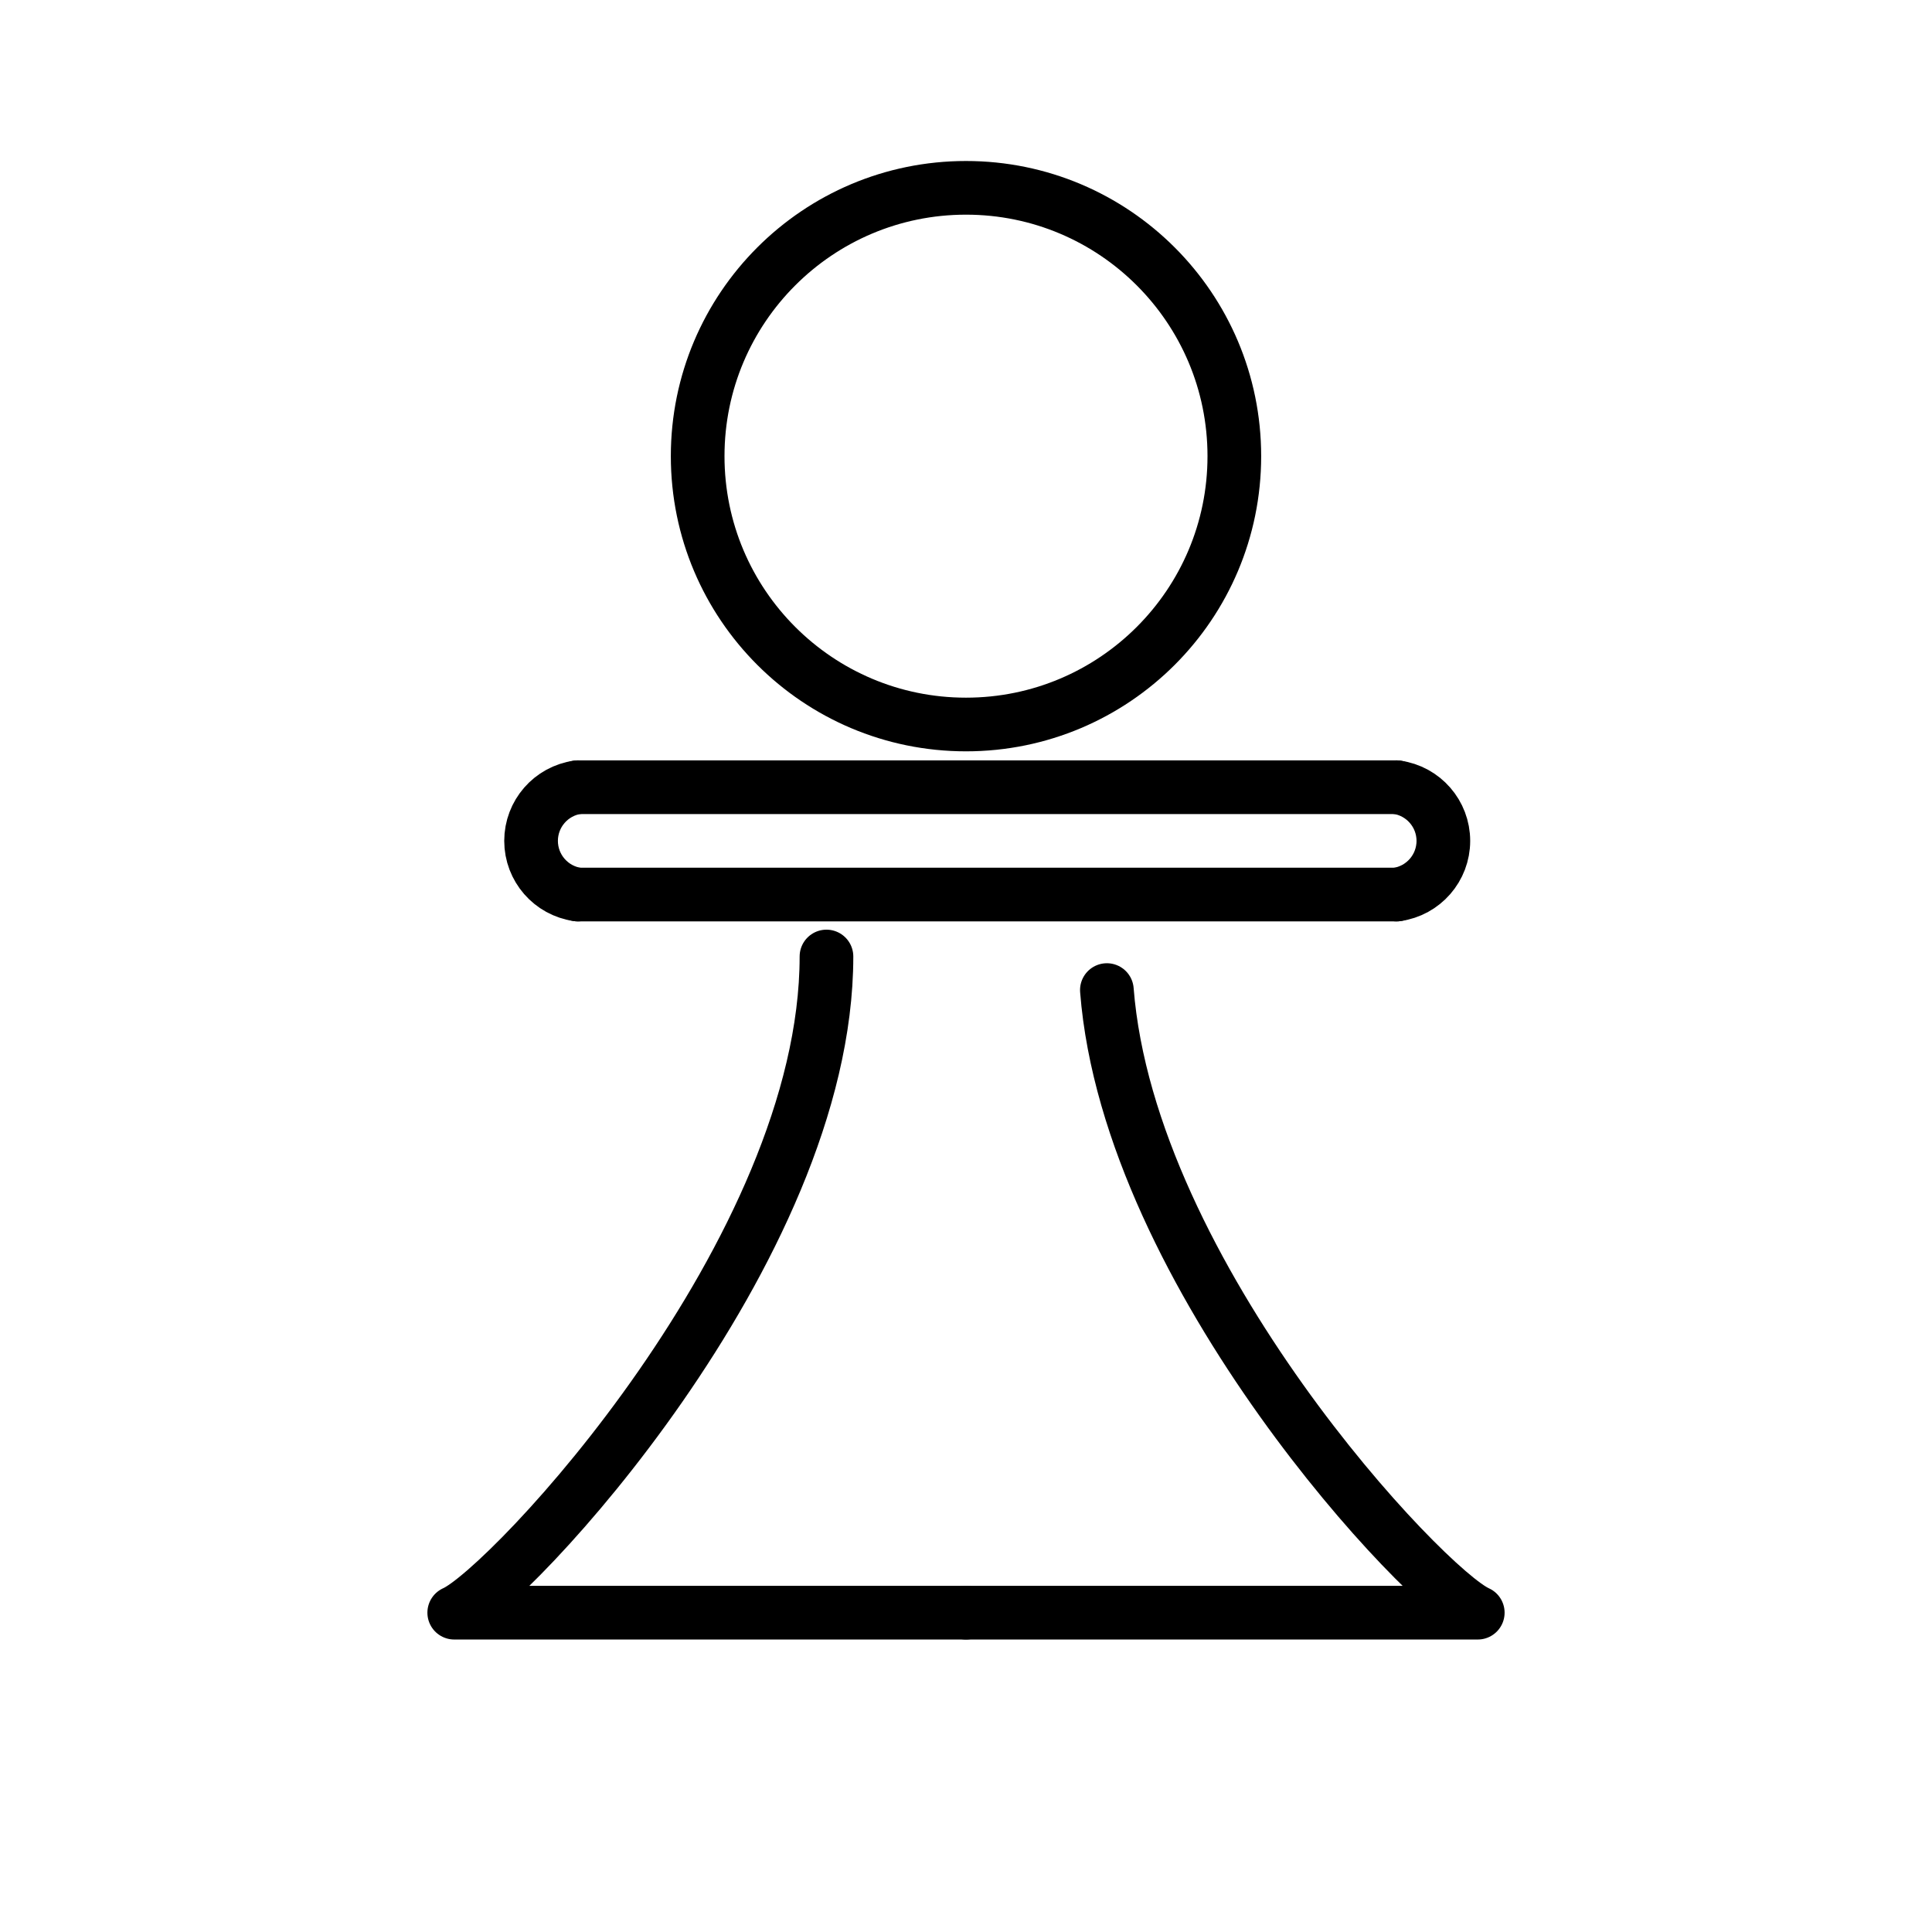
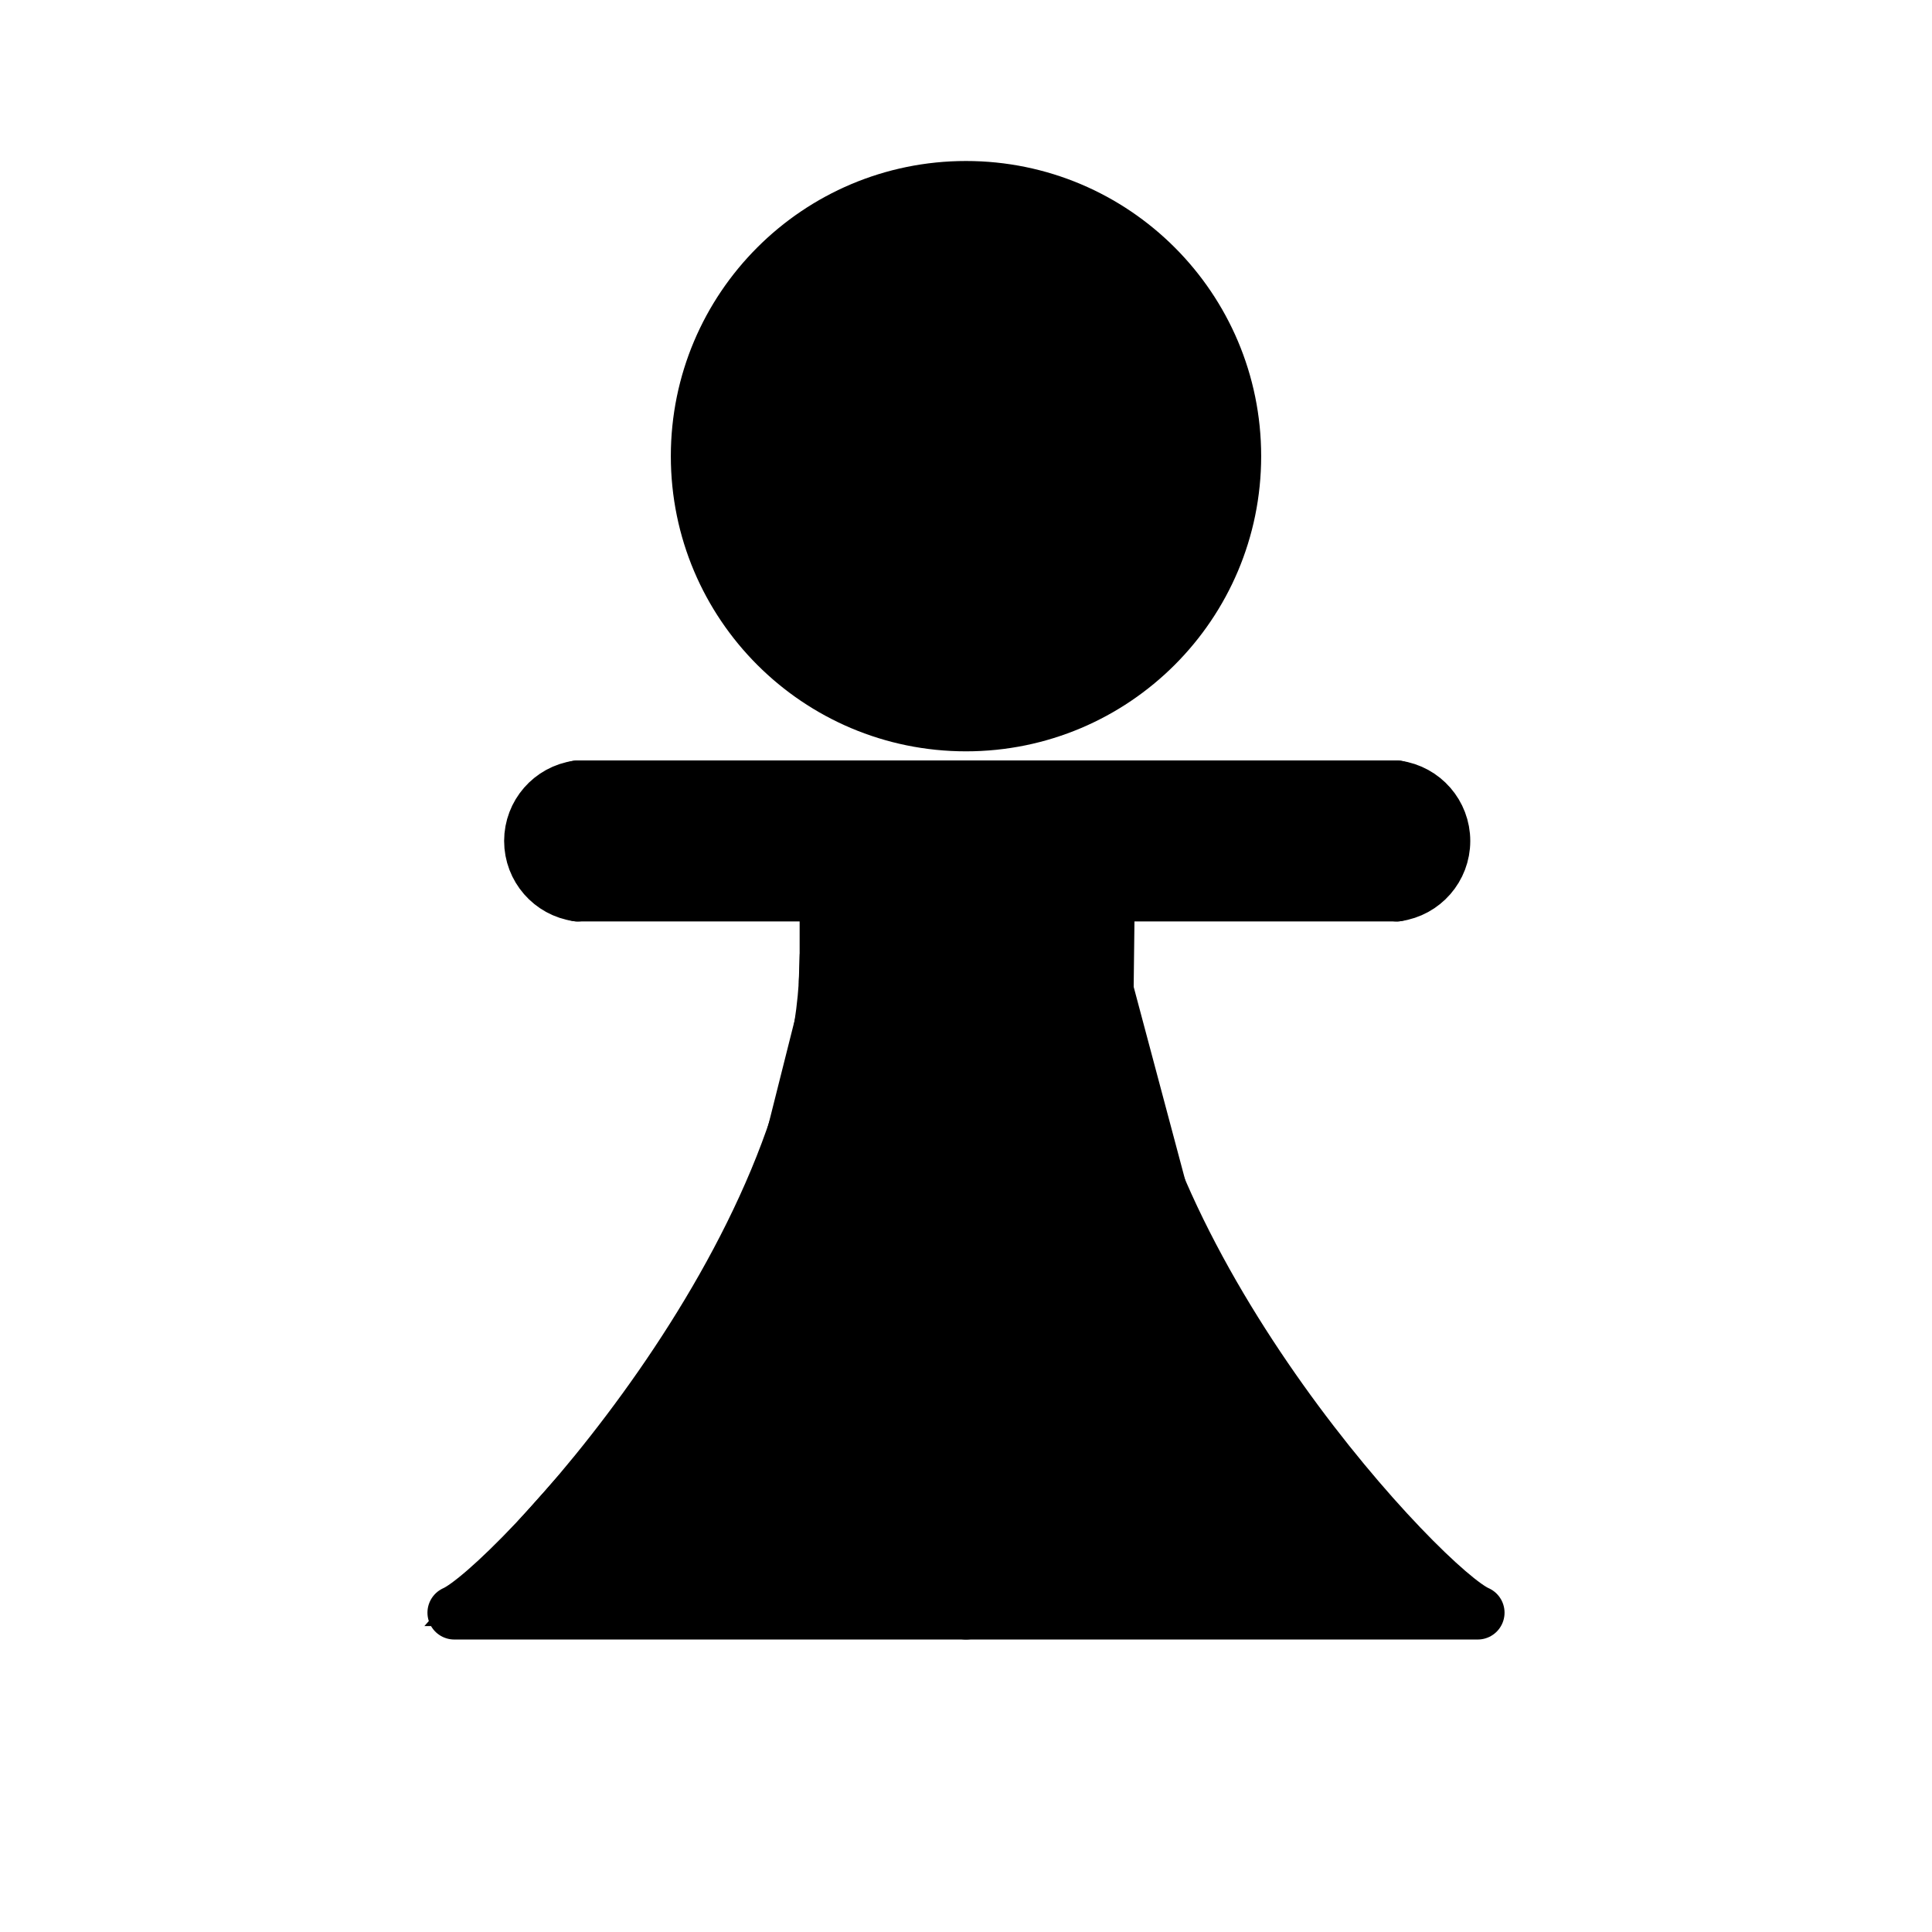
- <svg xmlns="http://www.w3.org/2000/svg" id="emoji" viewBox="0 0 72 72">
-   <g id="line">
-     <circle cx="36" cy="17" r="10" fill="none" stroke="#000" stroke-linecap="round" stroke-linejoin="round" stroke-width="2" />
-     <path fill="none" stroke="#000" stroke-linecap="round" stroke-linejoin="round" stroke-width="2" d="M21.534,29.337a2.019,2.019,0,0,0,0,4" />
-     <path fill="none" stroke="#000" stroke-linecap="round" stroke-linejoin="round" stroke-width="2" d="M30.8,35.646C30.8,46.613,18.943,59.22,16.928,60.1H36" />
-     <path fill="none" stroke="#000" stroke-linecap="round" stroke-linejoin="round" stroke-width="2" d="M41.25,36.897C42.083,47.55,53.133,59.254,55.072,60.1H36" />
-     <path fill="none" stroke="#000" stroke-linecap="round" stroke-linejoin="round" stroke-width="2" d="M52.047,33.337a2.019,2.019,0,0,0,0-4" />
-     <line x1="21.534" x2="52.047" y1="29.337" y2="29.337" fill="none" stroke="#000" stroke-linecap="round" stroke-linejoin="round" stroke-width="2" />
-     <line x1="21.534" x2="52.047" y1="33.337" y2="33.337" fill="none" stroke="#000" stroke-linecap="round" stroke-linejoin="round" stroke-width="2" />
+ <svg xmlns="http://www.w3.org/2000/svg" id="emoji" viewBox="0 0 72 72" version="1.1">
+   <g id="line-supplement" stroke="#000">
+     <polygon points="41.15 37.08 44.99 48.08 53.53 60.1 16.93 60.1 27.58 48.16 30.8 35.36" />
+     <rect x="20.66" y="29.34" width="32.26" height="3.726" />
+     <circle cx="36" cy="17" r="10" />
+     <path stroke-linecap="round" stroke-linejoin="round" stroke-width="2" d="m30.8 35.65v-2.434l10.49 0.125-0.043 3.56 2.281 8.552-12.76-8.853z" />
+   </g>
+   <g id="line" fill="none" stroke="#000" stroke-linecap="round" stroke-linejoin="round" stroke-width="2">
+     <circle cx="36" cy="17" r="10" />
+     <path d="m21.53 29.34a2.019 2.019 0 0 0 0 4" />
+     <path d="m30.8 35.65c0 10.97-11.86 23.57-13.87 24.45h19.07" />
+     <path d="m41.25 36.9c0.833 10.65 11.88 22.36 13.82 23.2h-19.07" />
+     <path d="m52.05 33.34a2.019 2.019 0 0 0 0-4" />
+     <line x1="21.53" x2="52.05" y1="29.34" y2="29.34" />
+     <line x1="21.53" x2="52.05" y1="33.34" y2="33.34" />
  </g>
</svg>
